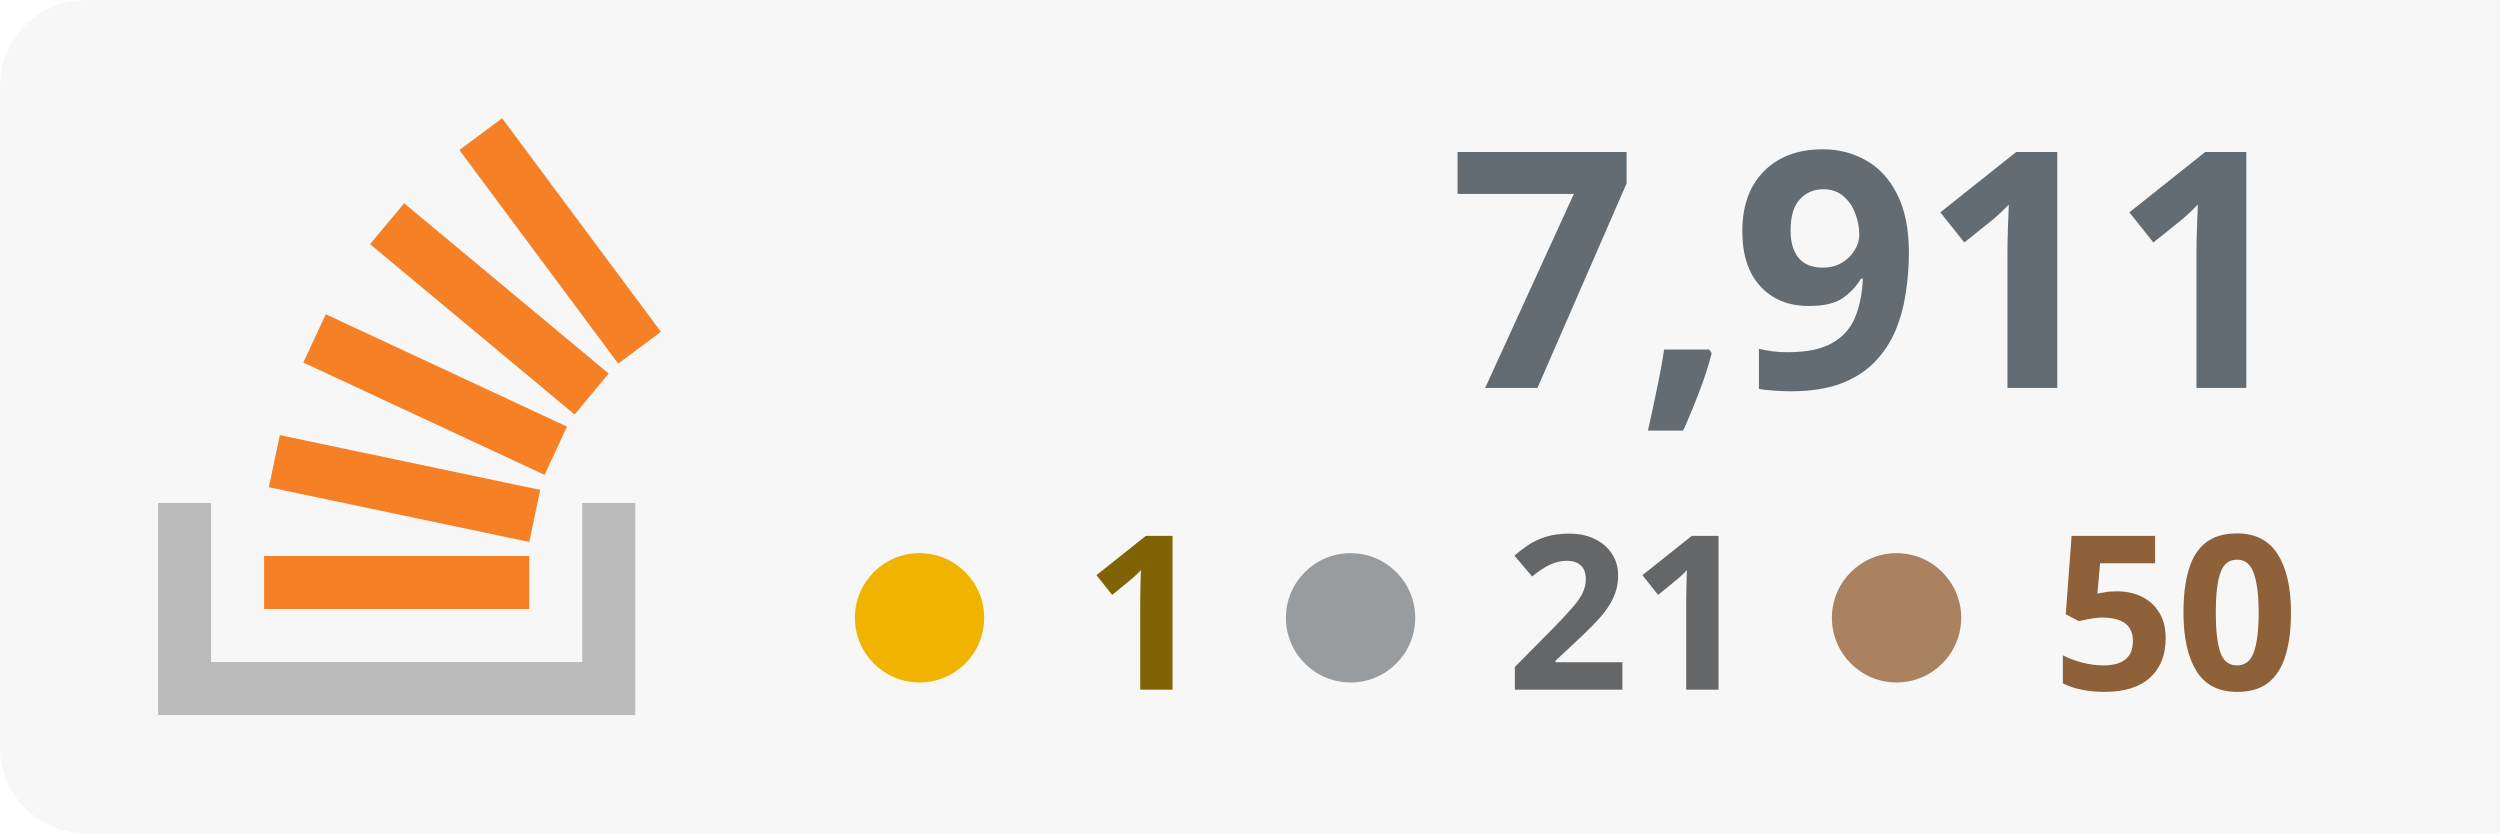
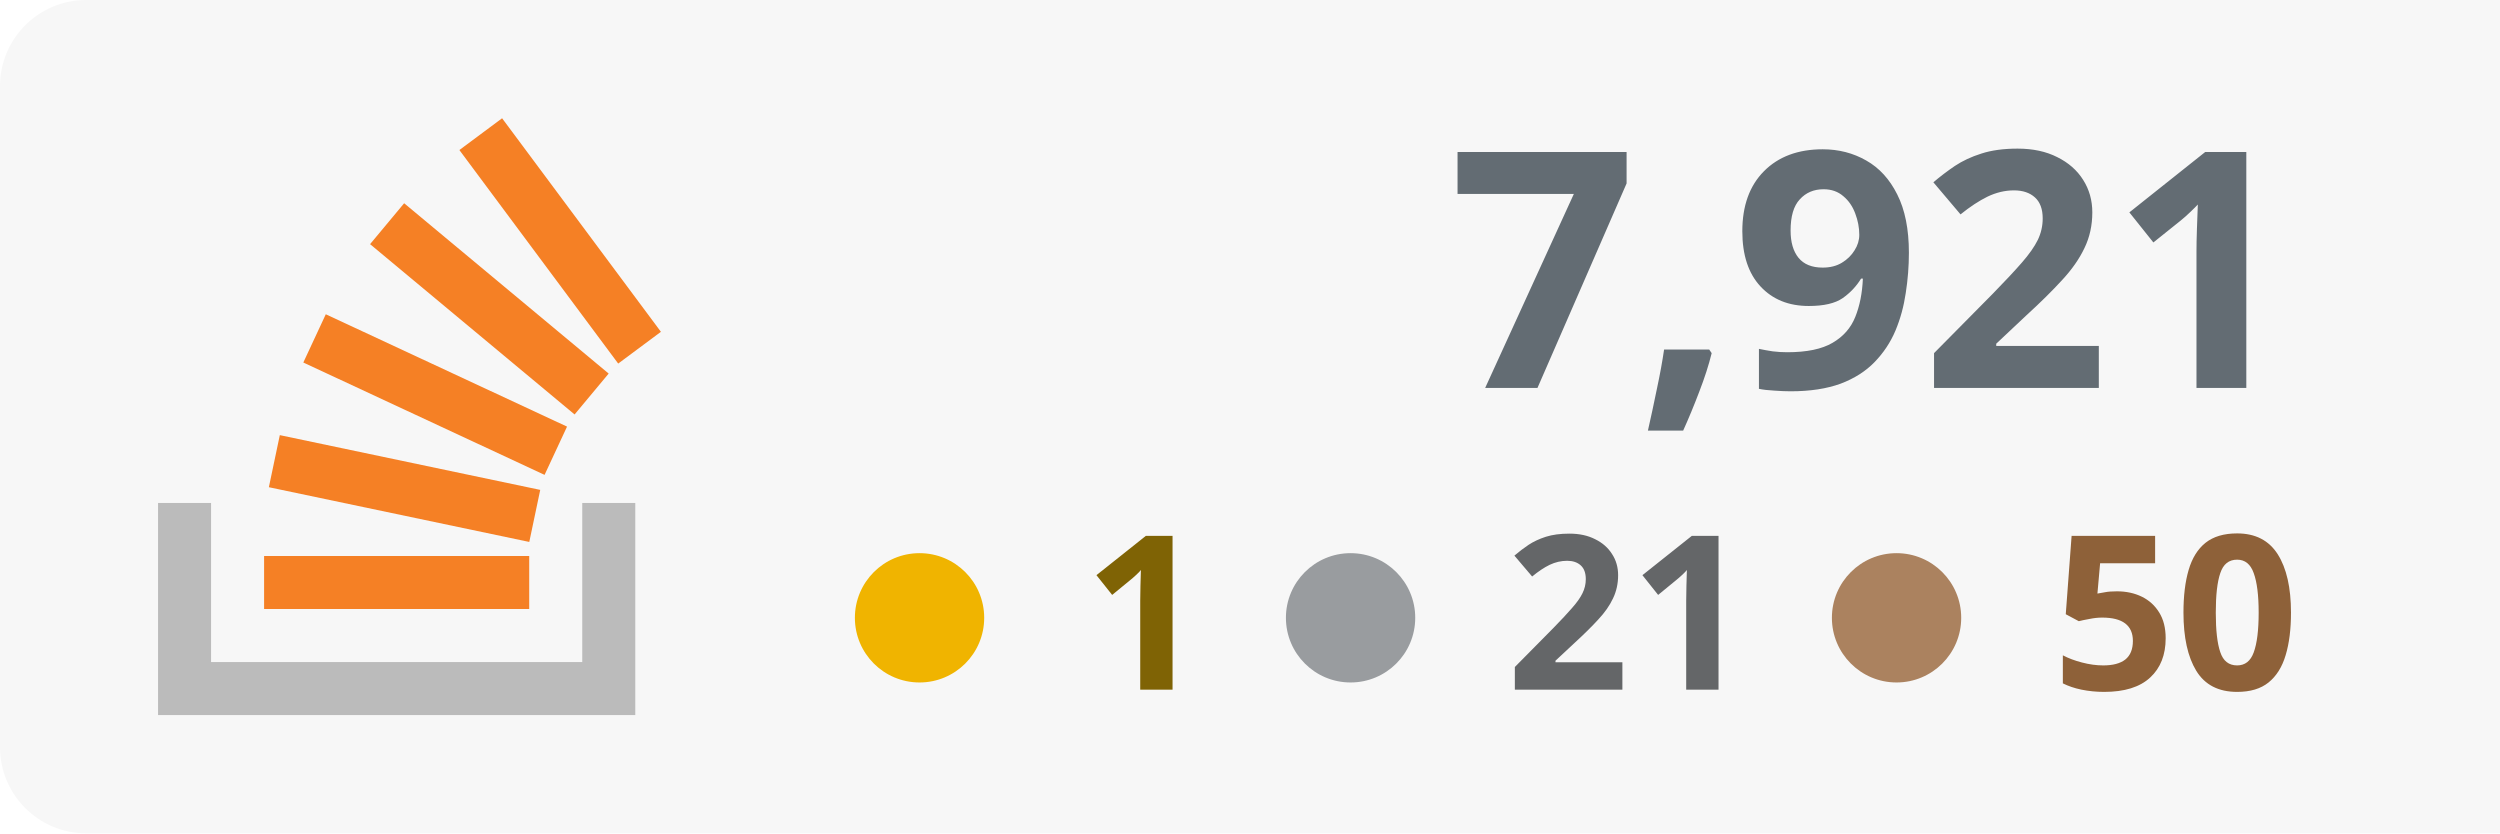
<svg xmlns="http://www.w3.org/2000/svg" width="100%" height="100%" viewBox="0 0 174 58" version="1.1" xml:space="preserve" style="fill-rule:evenodd;clip-rule:evenodd;stroke-linejoin:round;stroke-miterlimit:2;">
  <rect x="0" y="0" width="180" height="58" style="fill:#f7f7f7;" rx="6" />
  <g transform="translate(-53 0)">
    <path d="M93.525,35.007l3.69,-0l0,14.762l-33.215,0l0,-14.762l3.691,-0l-0,11.072l25.834,-0l-0,-11.072Z" style="fill:#bbb;" />
    <path d="M71.713,33.91l18.125,3.809l0.762,-3.623l-18.125,-3.811l-0.762,3.625Zm2.398,-8.679l16.791,7.82l1.564,-3.359l-16.791,-7.819l-1.564,3.358Zm4.646,-8.238l14.235,11.854l2.371,-2.847l-14.235,-11.854l-2.371,2.847Zm9.189,-8.762l-2.973,2.211l11.054,14.863l2.973,-2.211l-11.054,-14.863Zm-16.565,34.157l18.453,0l-0,-3.691l-18.453,0l0,3.691Z" style="fill:#f58025;fill-rule:nonzero;" />
  </g>
-   <text x="160px" y="27px" text-anchor="end" style="font-family:'Verdana-Bold', 'Verdana', sans-serif;font-weight:700;font-size:23px;fill:#636c73;">7,911</text>
+   <text x="160px" y="27px" text-anchor="end" style="font-family:'Verdana-Bold', 'Verdana', sans-serif;font-weight:700;font-size:23px;fill:#636c73;">7,921</text>
  <text x="160px" y="48px" text-anchor="end" style="font-family:'Verdana-Bold', 'Verdana', sans-serif;font-weight:700;font-size:15px;fill:#8e6139; text-align: right;">50</text>
  <text x="122px" y="48px" text-anchor="end" style="font-family:'Verdana-Bold', 'Verdana', sans-serif;font-weight:700;font-size:15px;fill:#646668;">21</text>
  <text x="84px" y="48px" text-anchor="end" style="font-family:'Verdana-Bold', 'Verdana', sans-serif;font-weight:700;font-size:15px;fill:#7f6305;">1</text>
  <circle cx="64" cy="43" r="4.5" style="fill:#f0b400;" />
  <circle cx="94" cy="43" r="4.5" style="fill:#999c9f;" />
  <circle cx="132" cy="43" r="4.5" style="fill:#ab825f;" />
</svg>
